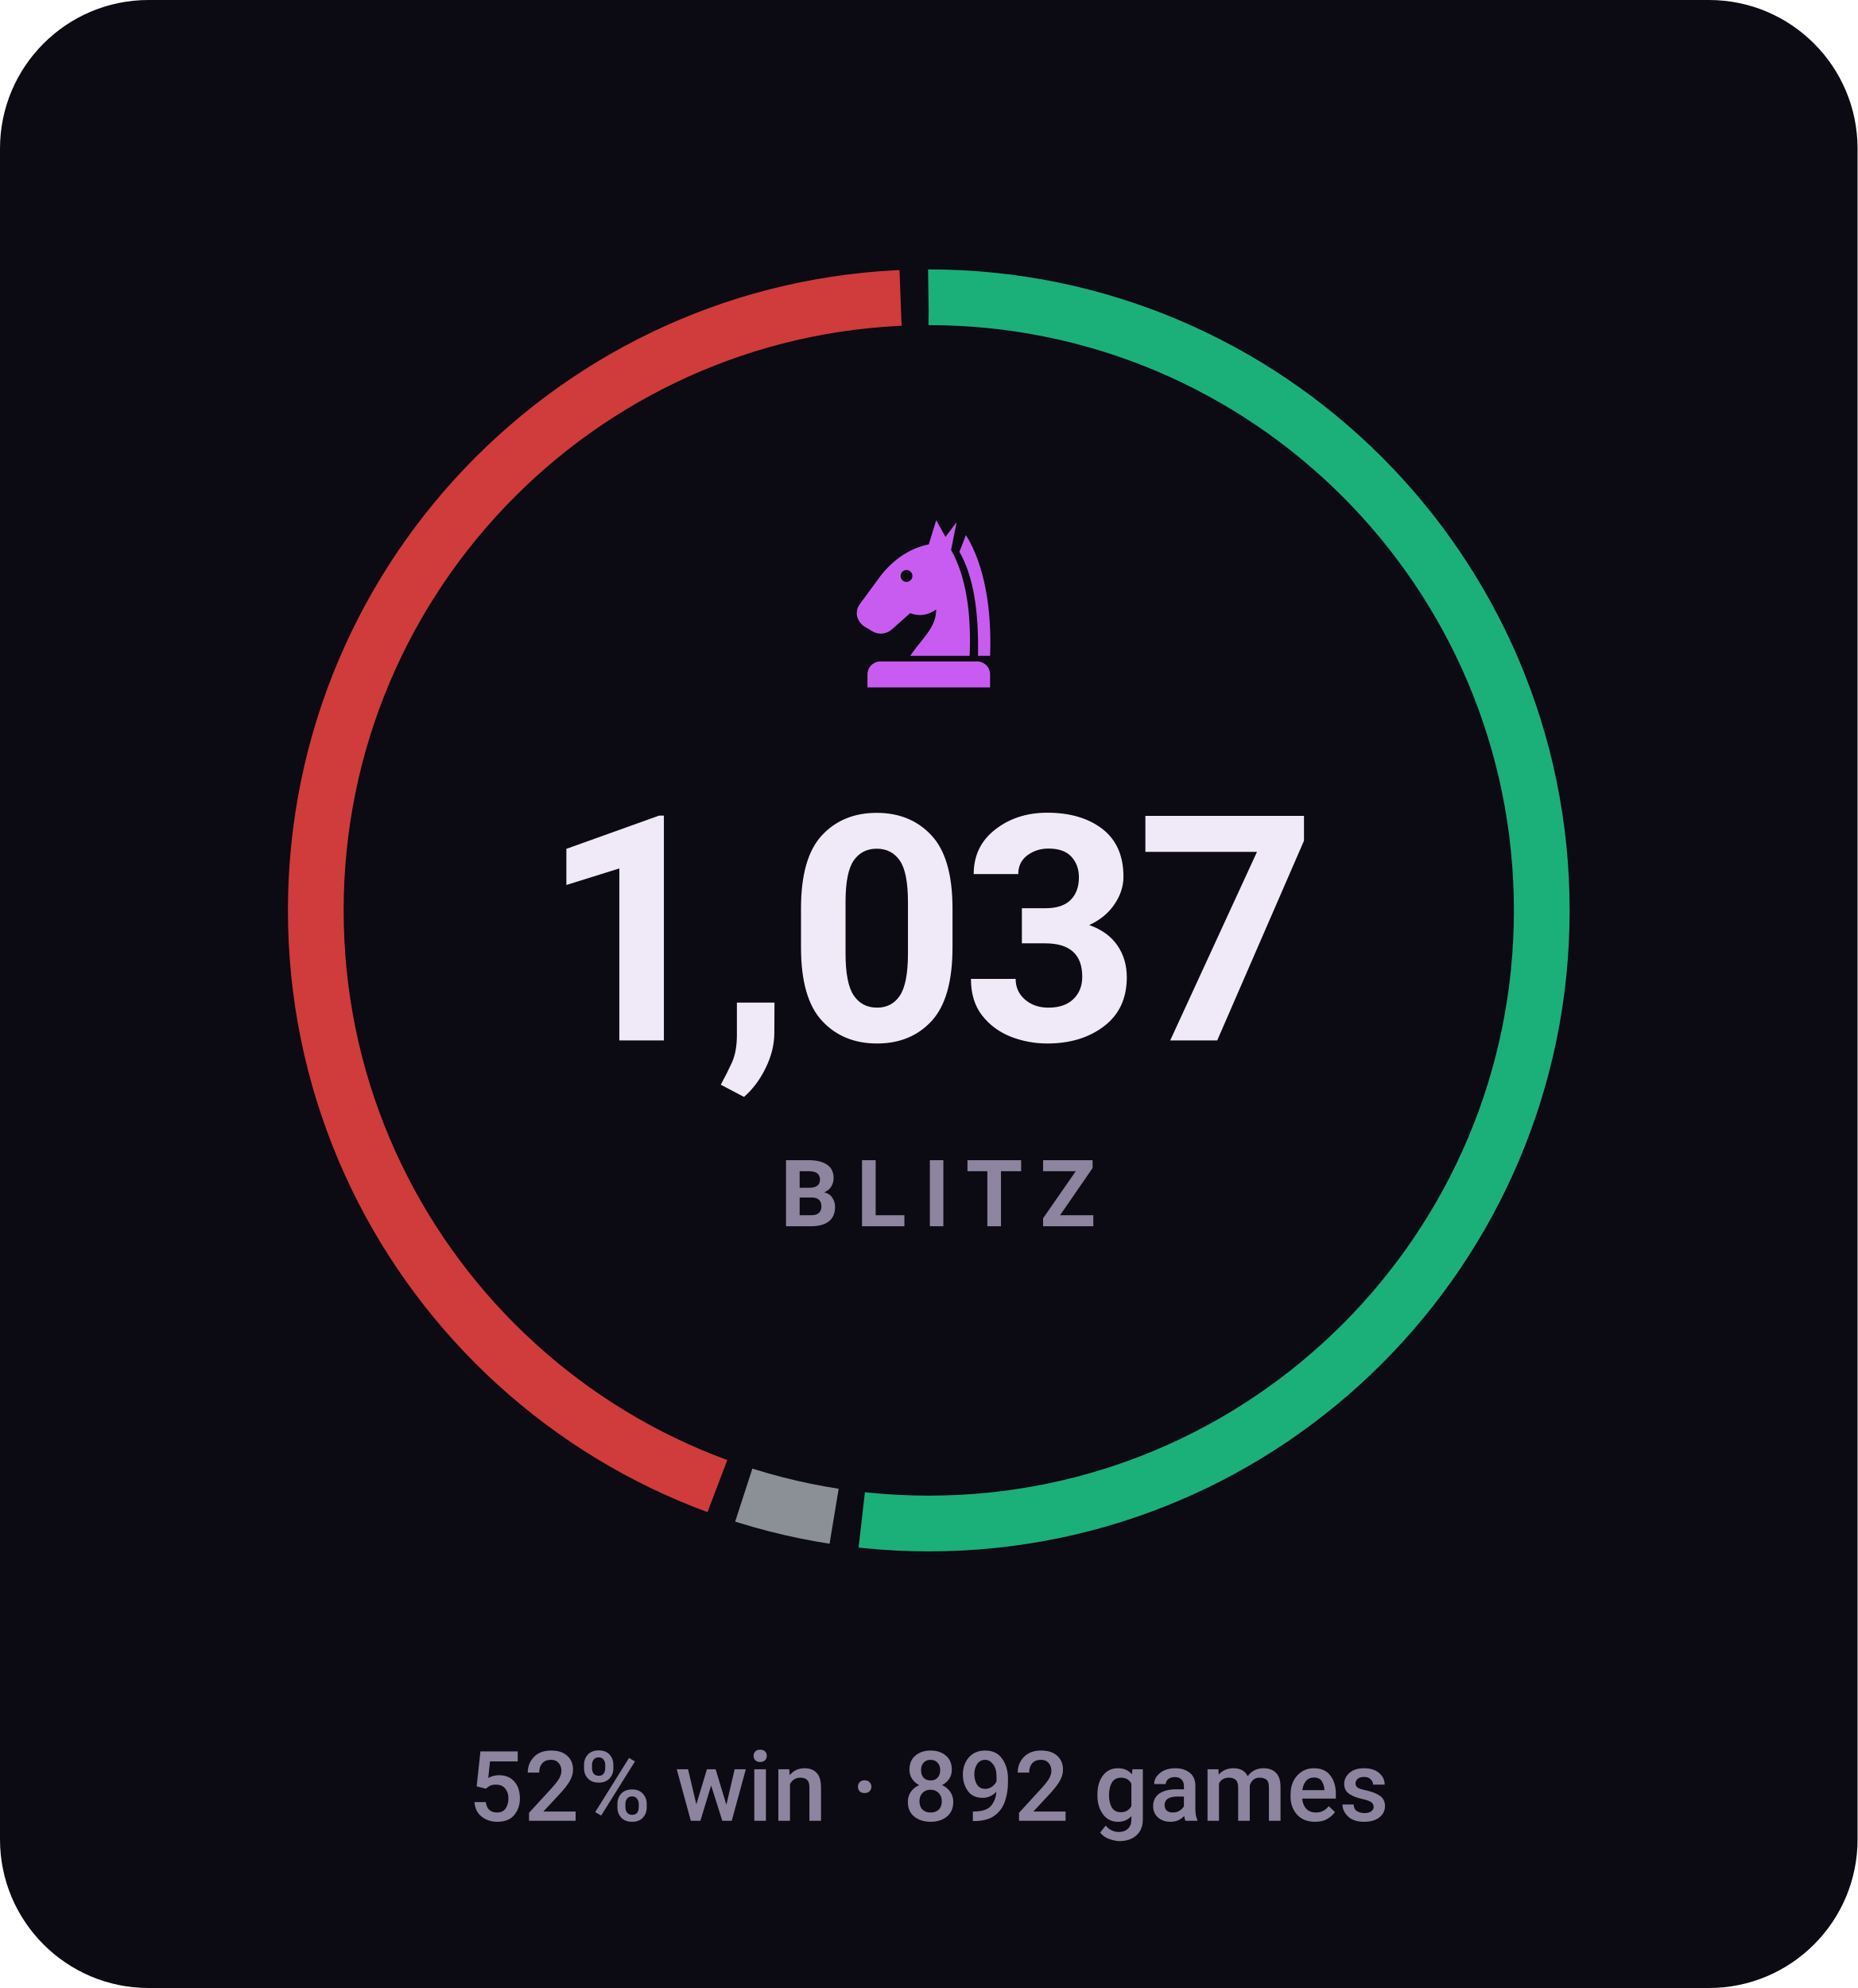
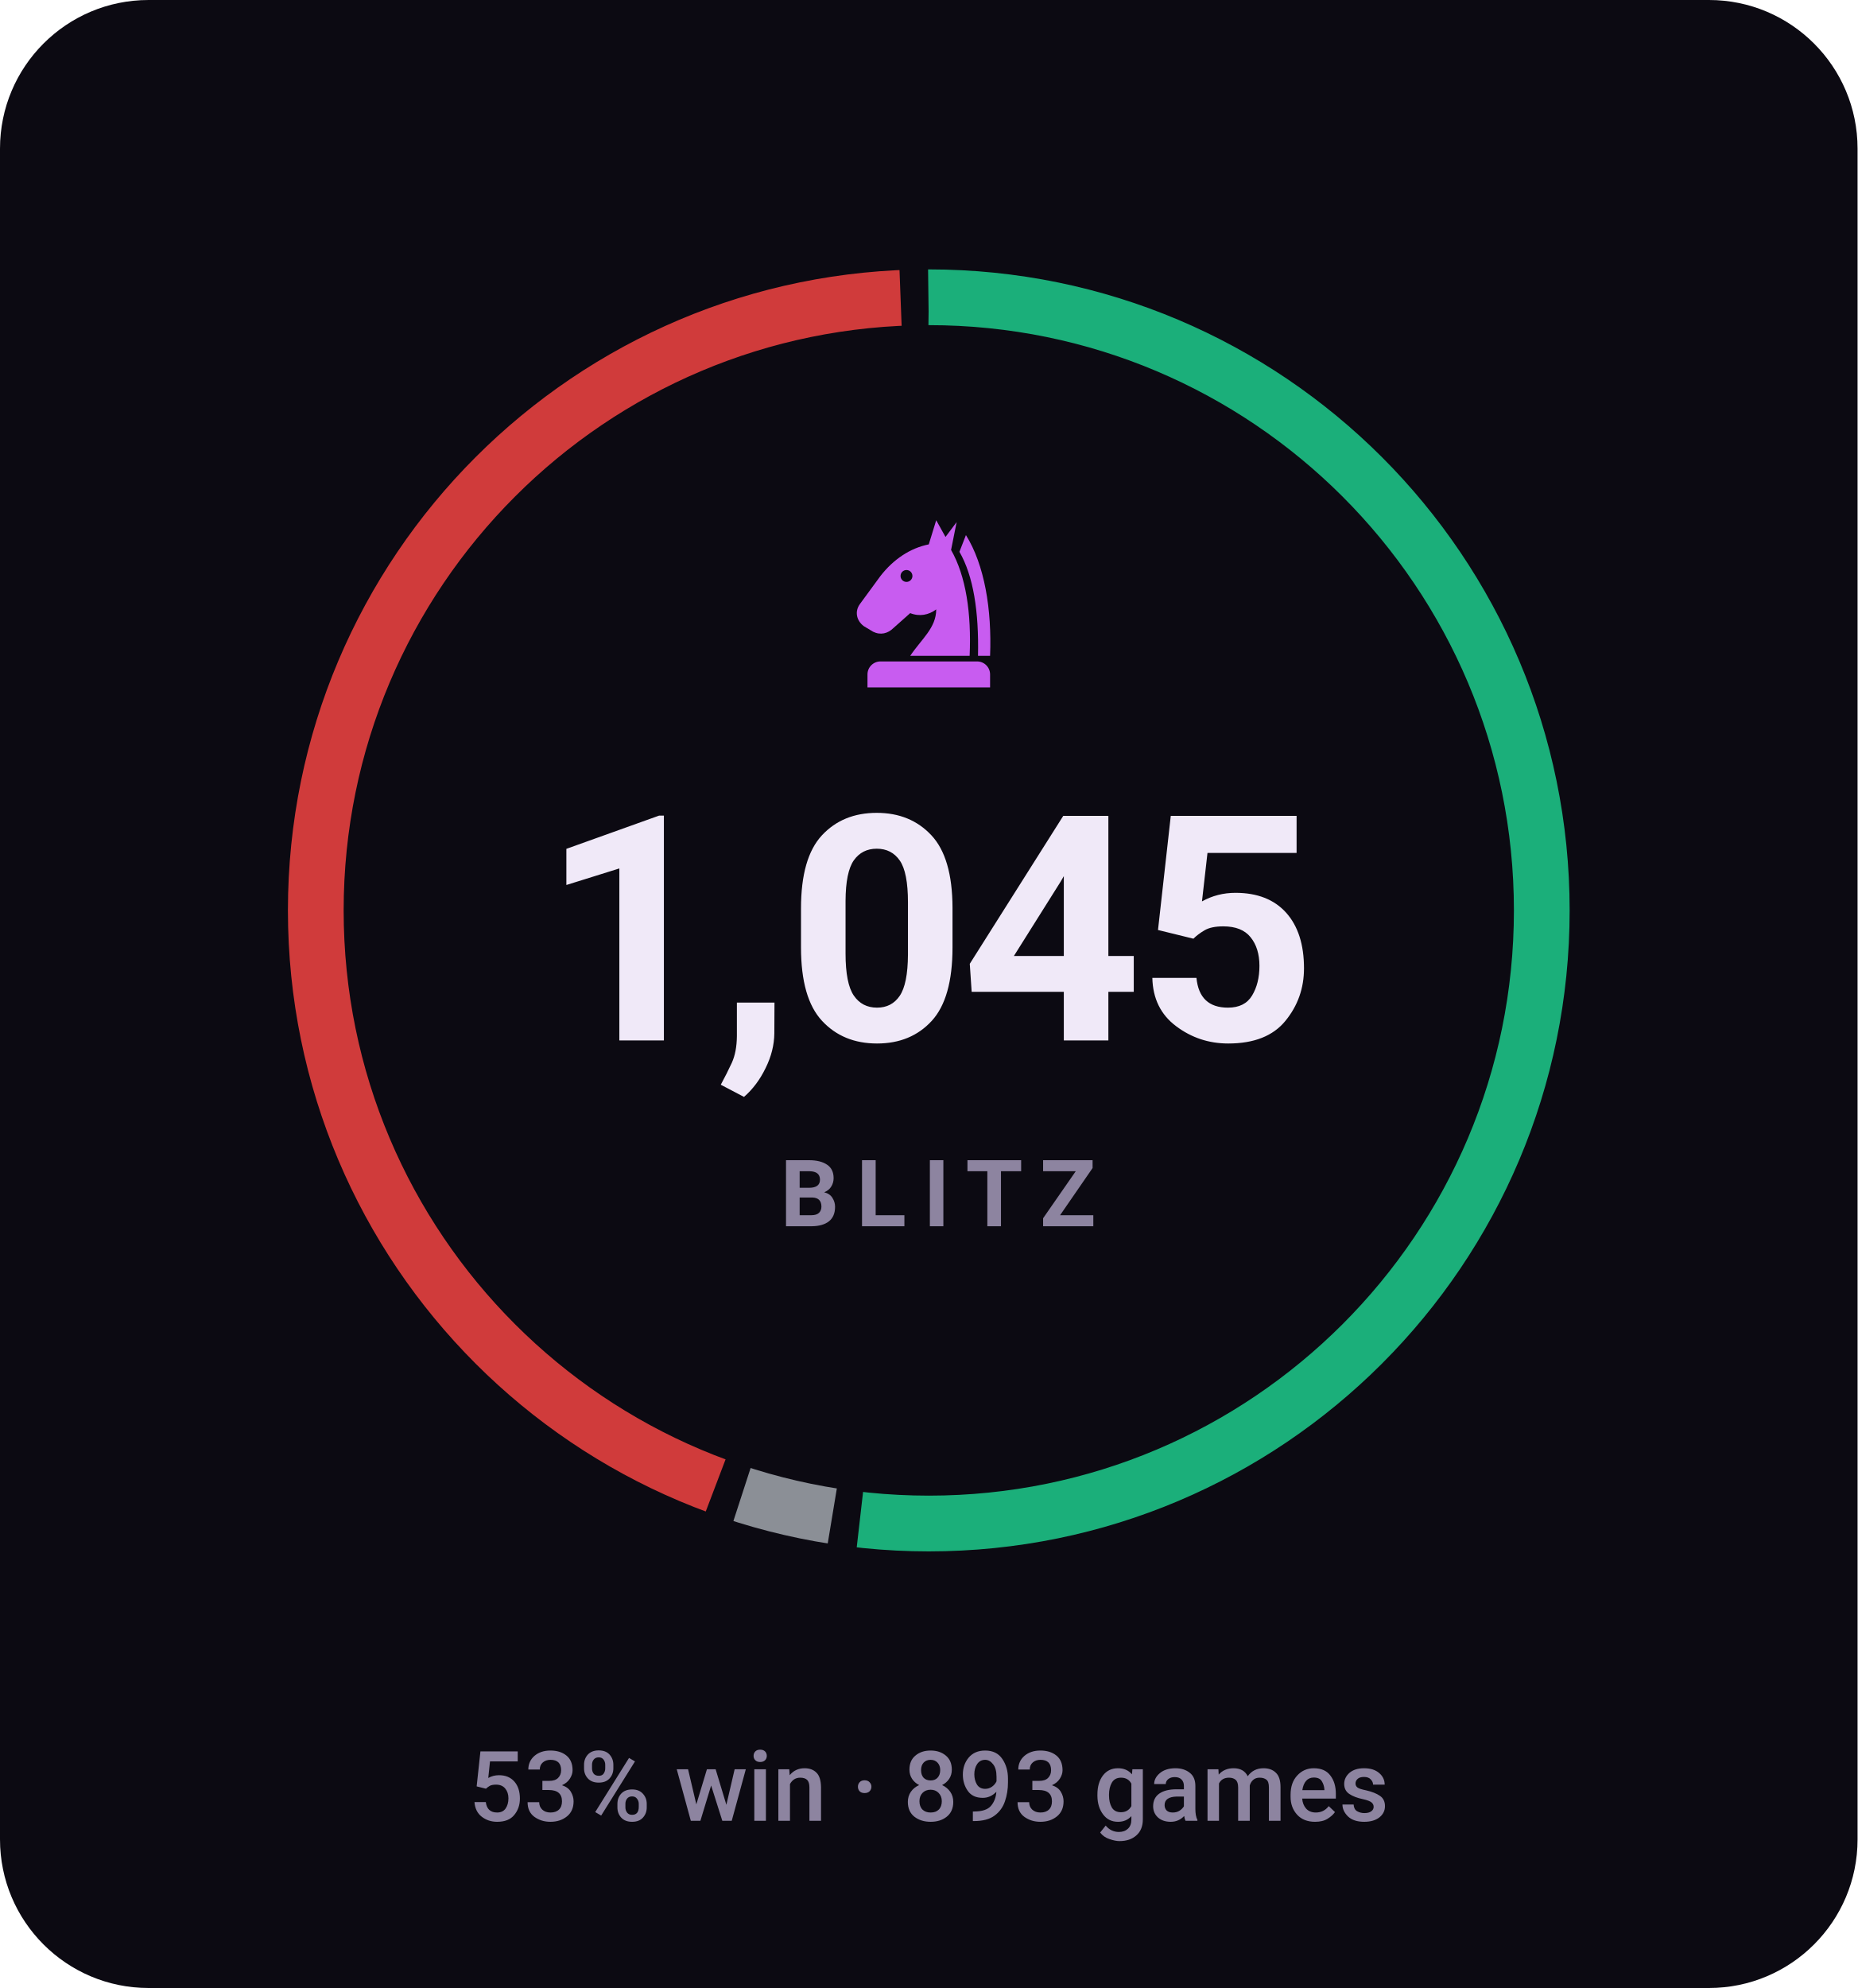
- <svg xmlns="http://www.w3.org/2000/svg" viewBox="0 0 200 214" width="200" height="214" role="img" aria-label="BLITZ rating 1037, 52% win rate over 892 games">
+ <svg xmlns="http://www.w3.org/2000/svg" viewBox="0 0 200 214" width="200" height="214" role="img" aria-label="BLITZ rating 1045, 53% win rate over 893 games">
  <style>svg{font-family:-apple-system,BlinkMacSystemFont,'Segoe UI',Roboto,'Helvetica Neue',Arial,sans-serif}text{fill:#f0e9f8;white-space:pre}.bg{fill:#0c0a12}.acc{fill:#c85cf0}.win{fill:#1baf7a}.draw{fill:#8b8f96}.loss{fill:#d03b3b}.lbl{font-size:10px;font-weight:600;letter-spacing:.18em;fill:#8d84a0}.cap{font-size:10.5px;font-weight:500;fill:#8d84a0}.num{font-family:-apple-system,BlinkMacSystemFont,'Segoe UI',Roboto,'Helvetica Neue',Arial,sans-serif;font-weight:700;letter-spacing:-.02em}.tick{font-size:9px;font-weight:500;fill:#8d84a0;opacity:.75}.dl{font-size:10px;font-weight:600}.rule{stroke:#201b2c;stroke-width:1;fill:none}.grid{stroke:#201b2c;stroke-width:1;fill:none;opacity:.7}.ln{fill:none;stroke:#c85cf0;stroke-width:2;stroke-linecap:round;stroke-linejoin:round}.ring{stroke:#0c0a12;stroke-width:2}.hollow{fill:none;stroke-width:1.5}.sq{fill:#f0e9f8;opacity:.035}</style>
  <rect class="bg" width="200" height="214" rx="16" />
-   <circle cx="100" cy="98" r="66" fill="none" stroke="#1baf7a" stroke-width="6" stroke-dasharray="214.6 200.1" stroke-dashoffset="0.0" transform="rotate(-90 100 98)" />
-   <circle cx="100" cy="98" r="66" fill="none" stroke="#8b8f96" stroke-width="6" stroke-dasharray="10.0 404.7" stroke-dashoffset="-217.6" transform="rotate(-90 100 98)" />
-   <circle cx="100" cy="98" r="66" fill="none" stroke="#d03b3b" stroke-width="6" stroke-dasharray="181.1 233.6" stroke-dashoffset="-230.6" transform="rotate(-90 100 98)" />
+   <circle cx="100" cy="98" r="66" fill="none" stroke="#1baf7a" stroke-width="6" stroke-dasharray="214.8 199.9" stroke-dashoffset="0.0" transform="rotate(-90 100 98)" />
+   <circle cx="100" cy="98" r="66" fill="none" stroke="#8b8f96" stroke-width="6" stroke-dasharray="10.0 404.7" stroke-dashoffset="-217.8" transform="rotate(-90 100 98)" />
+   <circle cx="100" cy="98" r="66" fill="none" stroke="#d03b3b" stroke-width="6" stroke-dasharray="180.9 233.8" stroke-dashoffset="-230.8" transform="rotate(-90 100 98)" />
  <g class="acc" transform="translate(90.0,54.8) scale(0.2)">
    <path fill-rule="evenodd" d="M54 6L50 19C40 21 31 27 24 36L13 51C10 55 11 60 15 63L20 66C24 68 28 67 31 64L40 56C45 58 50 57 54 54C54 64 46 70 40 79H72C73 56 70 36 62 22L65 7L59 15zM41.2 36a3.2 3.2 0 1 0-6.4 0 3.2 3.2 0 1 0 6.4 0z" />
    <path d="M70 14C80 30 84 54 83 79H76.5C77 55 74 36 66.5 23z" />
    <path d="M24 82h52a7 7 0 0 1 7 7v7H17v-7a7 7 0 0 1 7-7z" />
  </g>
-   <text class="num" x="100" y="112" text-anchor="middle" style="font-size:34px">1,037</text>
+   <text class="num" x="100" y="112" text-anchor="middle" style="font-size:34px">1,045</text>
  <text class="lbl" x="101" y="132" text-anchor="middle">BLITZ</text>
-   <text class="cap" x="100" y="196" text-anchor="middle">52% win · 892 games</text>
+   <text class="cap" x="100" y="196" text-anchor="middle">53% win · 893 games</text>
</svg>
